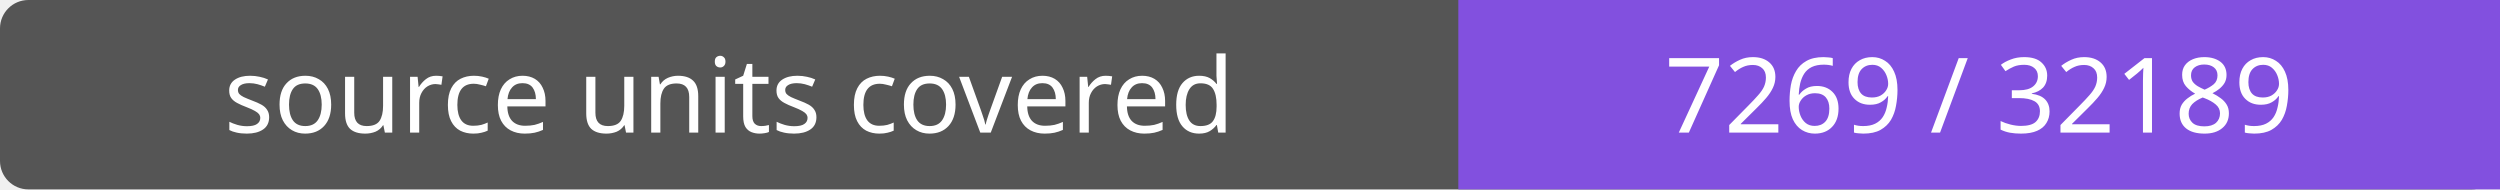
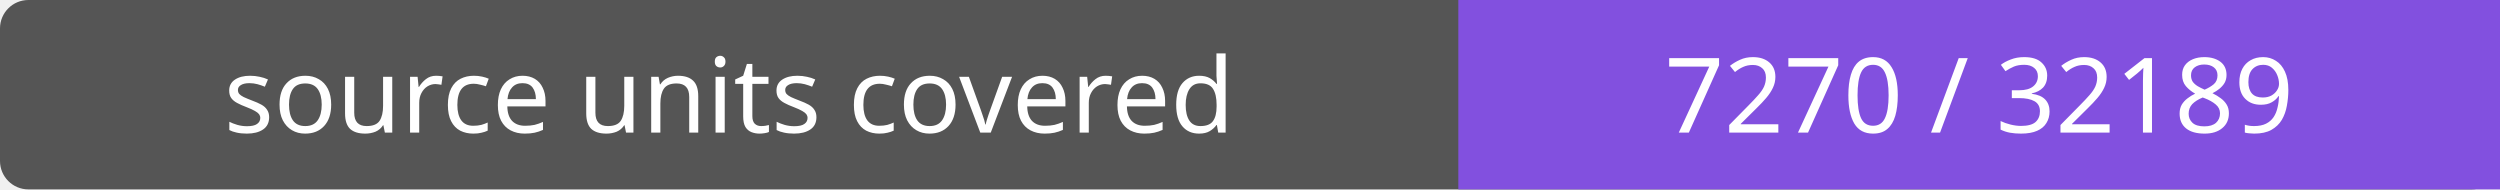
- <svg xmlns="http://www.w3.org/2000/svg" width="264" height="20" role="img" aria-label="source units covered: 7269 / 32189">
+ <svg xmlns="http://www.w3.org/2000/svg" width="264" height="20" role="img" aria-label="source units covered: 7270 / 32189">
  <rect width="264" height="20" rx="3" fill="#555" />
  <path fill="#8250df" d="M154 0h110v20H154z" />
  <g fill="#fff" text-anchor="middle" font-family="Verdana,sans-serif" font-size="11">
    <text x="77.0" y="14">source units covered</text>
-     <text x="209.0" y="14">7269 / 32189</text>
+     <text x="209.0" y="14">7270 / 32189</text>
  </g>
</svg>
